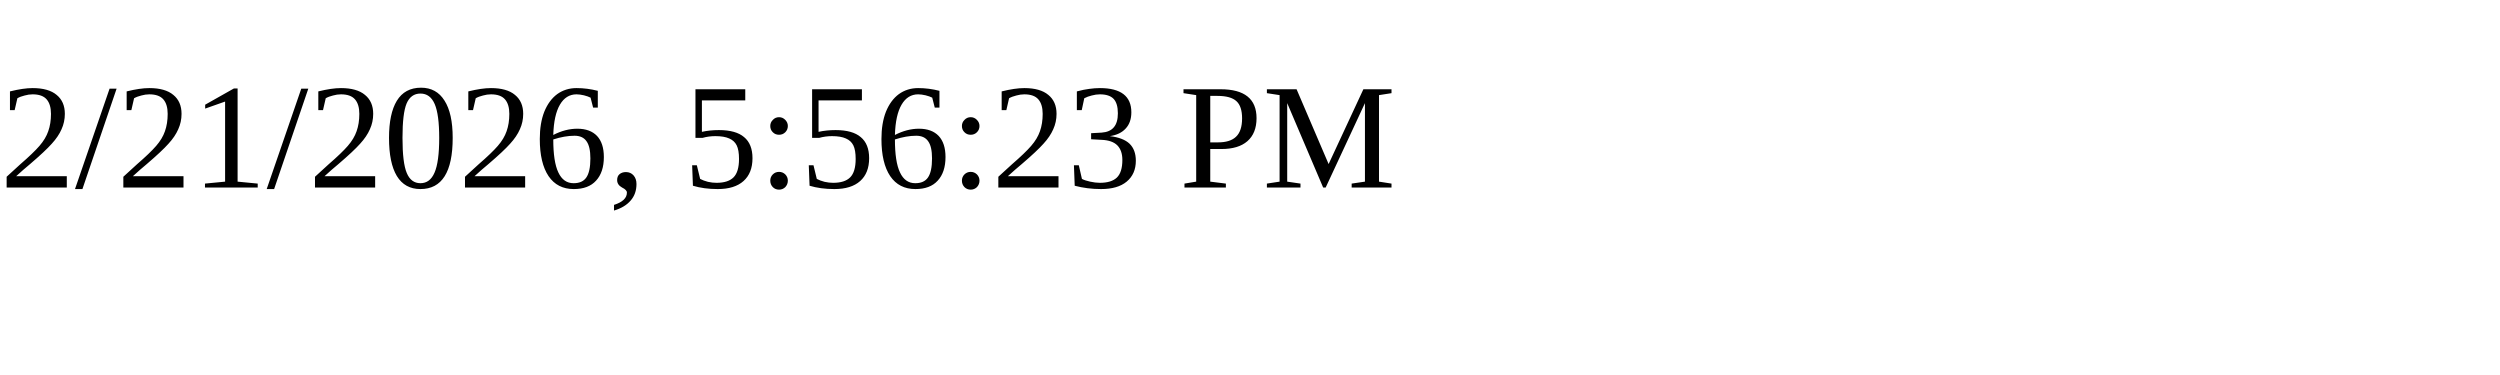
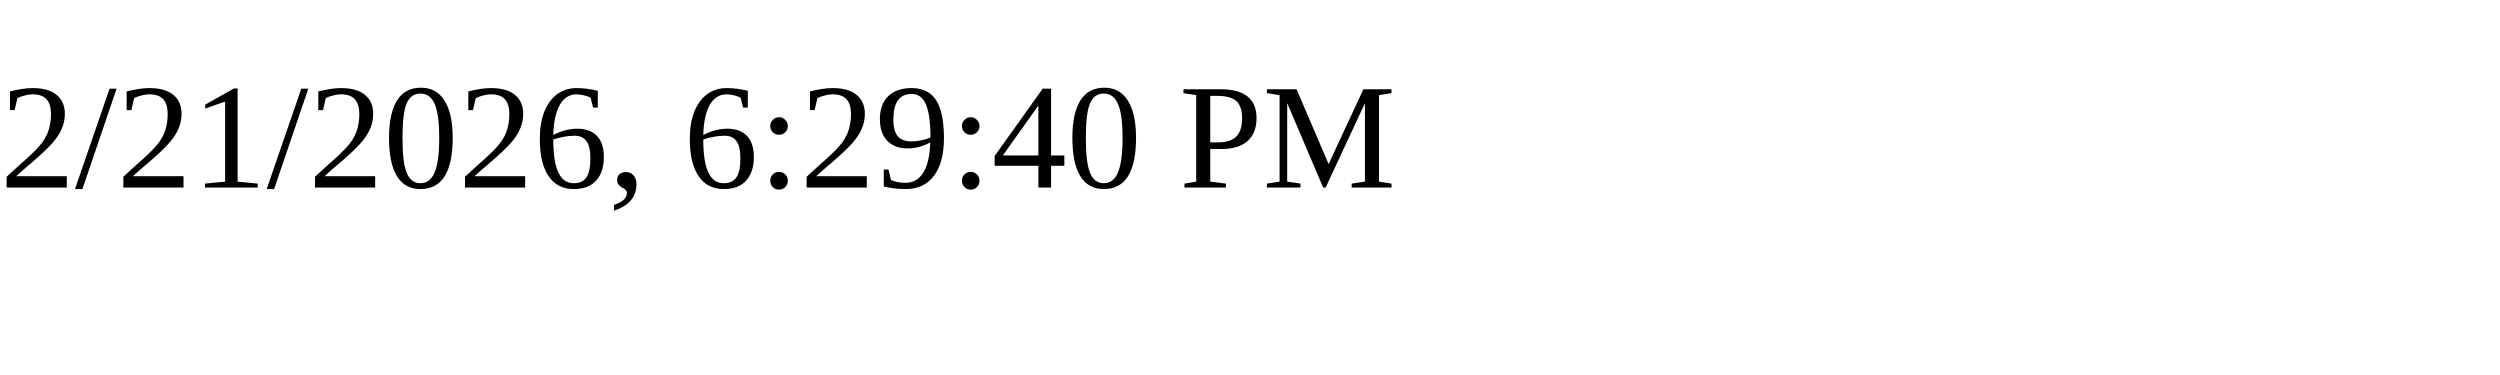
<svg xmlns="http://www.w3.org/2000/svg" height="30" width="200">
-   <text x="0" y="15">2/21/2026, 5:56:23 PM</text>
+   <text x="0" y="15">2/21/2026, 6:29:40 PM</text>
</svg>
